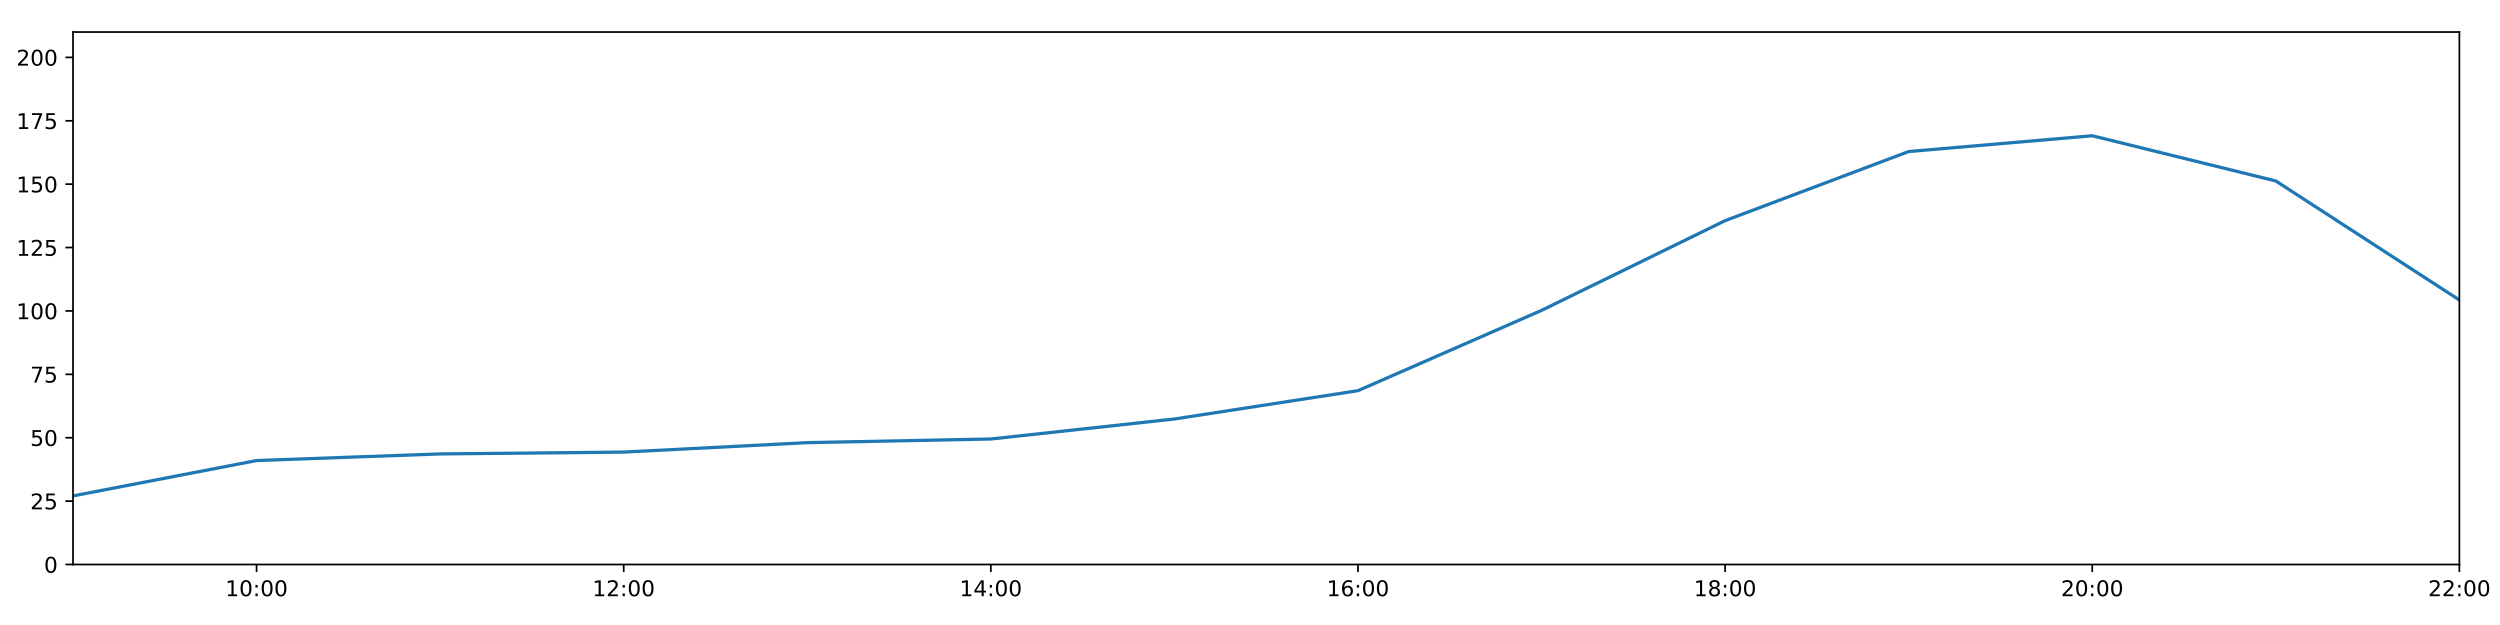
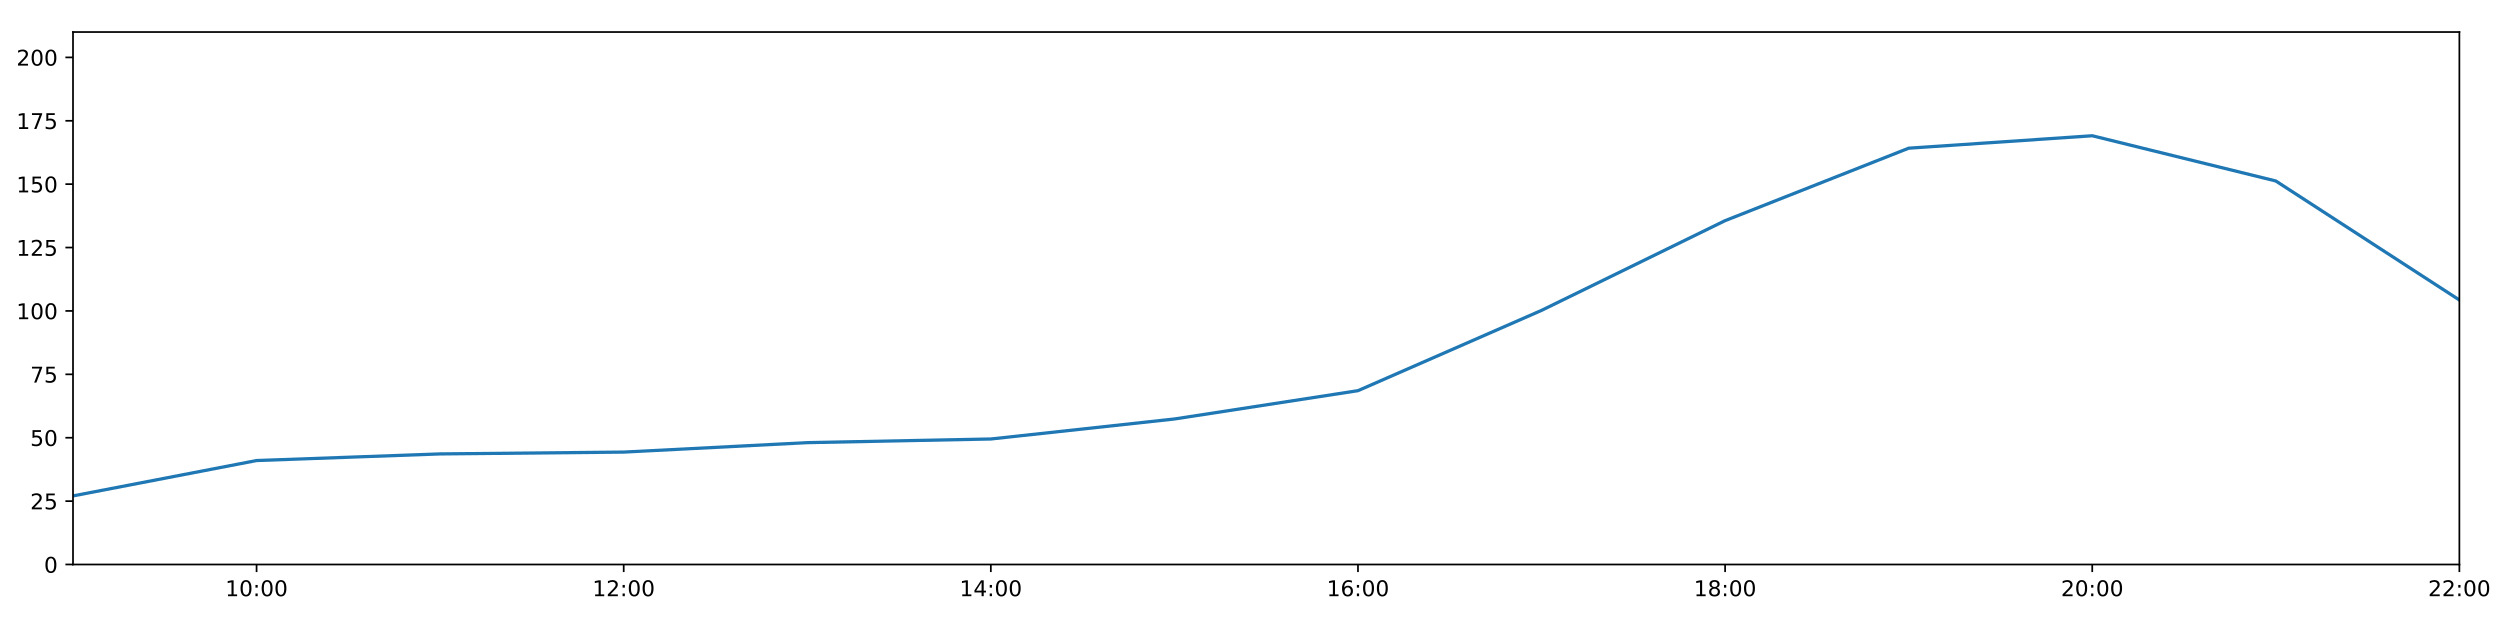
<svg xmlns="http://www.w3.org/2000/svg" xmlns:xlink="http://www.w3.org/1999/xlink" height="288pt" version="1.1" viewBox="0 0 1152 288" width="1152pt">
  <defs>
    <style type="text/css">
*{stroke-linecap:butt;stroke-linejoin:round;}
  </style>
  </defs>
  <g id="figure_1">
    <g id="patch_1">
      <path d="M 0 288  L 1152 288  L 1152 0  L 0 0  z " style="fill:#ffffff;" />
    </g>
    <g id="axes_1">
      <g id="patch_2">
        <path d="M 33.64 260.12  L 1133.28 260.12  L 1133.28 14.76  L 33.64 14.76  z " style="fill:#ffffff;" />
      </g>
      <g id="matplotlib.axis_1">
        <g id="xtick_1">
          <g id="line2d_1">
            <defs>
-               <path d="M 0 0  L 0 3.5  " id="m9a74c4bdff" style="stroke:#000000;stroke-width:0.8;" />
-             </defs>
-             <g>
-               <use style="stroke:#000000;stroke-width:0.8;" x="118.228" xlink:href="#m9a74c4bdff" y="260.12" />
+               <path d="M 0 0  L 0 3.5  " id="m463fc0611a" style="stroke:#000000;stroke-width:0.8;" />
+             </defs>
+             <g>
+               <use style="stroke:#000000;stroke-width:0.8;" x="118.228" xlink:href="#m463fc0611a" y="260.12" />
            </g>
          </g>
          <g id="text_1">
            <defs>
              <path d="M 12.406 8.297  L 28.516 8.297  L 28.516 63.922  L 10.984 60.406  L 10.984 69.391  L 28.422 72.906  L 38.281 72.906  L 38.281 8.297  L 54.391 8.297  L 54.391 0  L 12.406 0  z " id="DejaVuSans-49" />
              <path d="M 31.781 66.406  Q 24.172 66.406 20.328 58.906  Q 16.5 51.422 16.5 36.375  Q 16.5 21.391 20.328 13.891  Q 24.172 6.391 31.781 6.391  Q 39.453 6.391 43.281 13.891  Q 47.125 21.391 47.125 36.375  Q 47.125 51.422 43.281 58.906  Q 39.453 66.406 31.781 66.406  z M 31.781 74.219  Q 44.047 74.219 50.516 64.516  Q 56.984 54.828 56.984 36.375  Q 56.984 17.969 50.516 8.266  Q 44.047 -1.422 31.781 -1.422  Q 19.531 -1.422 13.062 8.266  Q 6.594 17.969 6.594 36.375  Q 6.594 54.828 13.062 64.516  Q 19.531 74.219 31.781 74.219  z " id="DejaVuSans-48" />
              <path d="M 11.719 12.406  L 22.016 12.406  L 22.016 0  L 11.719 0  z M 11.719 51.703  L 22.016 51.703  L 22.016 39.312  L 11.719 39.312  z " id="DejaVuSans-58" />
            </defs>
            <g transform="translate(103.8183 274.7184)scale(0.1 -0.1)">
              <use xlink:href="#DejaVuSans-49" />
              <use x="63.623" xlink:href="#DejaVuSans-48" />
              <use x="127.246" xlink:href="#DejaVuSans-58" />
              <use x="160.938" xlink:href="#DejaVuSans-48" />
              <use x="224.561" xlink:href="#DejaVuSans-48" />
            </g>
          </g>
        </g>
        <g id="xtick_2">
          <g id="line2d_2">
            <g>
-               <use style="stroke:#000000;stroke-width:0.8;" x="287.403" xlink:href="#m9a74c4bdff" y="260.12" />
+               <use style="stroke:#000000;stroke-width:0.8;" x="287.403" xlink:href="#m463fc0611a" y="260.12" />
            </g>
          </g>
          <g id="text_2">
            <defs>
              <path d="M 19.188 8.297  L 53.609 8.297  L 53.609 0  L 7.328 0  L 7.328 8.297  Q 12.938 14.109 22.625 23.891  Q 32.328 33.688 34.812 36.531  Q 39.547 41.844 41.422 45.531  Q 43.312 49.219 43.312 52.781  Q 43.312 58.594 39.234 62.25  Q 35.156 65.922 28.609 65.922  Q 23.969 65.922 18.812 64.312  Q 13.672 62.703 7.812 59.422  L 7.812 69.391  Q 13.766 71.781 18.938 73  Q 24.125 74.219 28.422 74.219  Q 39.75 74.219 46.484 68.547  Q 53.219 62.891 53.219 53.422  Q 53.219 48.922 51.531 44.891  Q 49.859 40.875 45.406 35.406  Q 44.188 33.984 37.641 27.219  Q 31.109 20.453 19.188 8.297  z " id="DejaVuSans-50" />
            </defs>
            <g transform="translate(272.9937 274.7184)scale(0.1 -0.1)">
              <use xlink:href="#DejaVuSans-49" />
              <use x="63.623" xlink:href="#DejaVuSans-50" />
              <use x="127.246" xlink:href="#DejaVuSans-58" />
              <use x="160.938" xlink:href="#DejaVuSans-48" />
              <use x="224.561" xlink:href="#DejaVuSans-48" />
            </g>
          </g>
        </g>
        <g id="xtick_3">
          <g id="line2d_3">
            <g>
-               <use style="stroke:#000000;stroke-width:0.8;" x="456.578" xlink:href="#m9a74c4bdff" y="260.12" />
+               <use style="stroke:#000000;stroke-width:0.8;" x="456.578" xlink:href="#m463fc0611a" y="260.12" />
            </g>
          </g>
          <g id="text_3">
            <defs>
              <path d="M 37.797 64.312  L 12.891 25.391  L 37.797 25.391  z M 35.203 72.906  L 47.609 72.906  L 47.609 25.391  L 58.016 25.391  L 58.016 17.188  L 47.609 17.188  L 47.609 0  L 37.797 0  L 37.797 17.188  L 4.891 17.188  L 4.891 26.703  z " id="DejaVuSans-52" />
            </defs>
            <g transform="translate(442.1691 274.7184)scale(0.1 -0.1)">
              <use xlink:href="#DejaVuSans-49" />
              <use x="63.623" xlink:href="#DejaVuSans-52" />
              <use x="127.246" xlink:href="#DejaVuSans-58" />
              <use x="160.938" xlink:href="#DejaVuSans-48" />
              <use x="224.561" xlink:href="#DejaVuSans-48" />
            </g>
          </g>
        </g>
        <g id="xtick_4">
          <g id="line2d_4">
            <g>
-               <use style="stroke:#000000;stroke-width:0.8;" x="625.754" xlink:href="#m9a74c4bdff" y="260.12" />
+               <use style="stroke:#000000;stroke-width:0.8;" x="625.754" xlink:href="#m463fc0611a" y="260.12" />
            </g>
          </g>
          <g id="text_4">
            <defs>
              <path d="M 33.016 40.375  Q 26.375 40.375 22.484 35.828  Q 18.609 31.297 18.609 23.391  Q 18.609 15.531 22.484 10.953  Q 26.375 6.391 33.016 6.391  Q 39.656 6.391 43.531 10.953  Q 47.406 15.531 47.406 23.391  Q 47.406 31.297 43.531 35.828  Q 39.656 40.375 33.016 40.375  z M 52.594 71.297  L 52.594 62.312  Q 48.875 64.062 45.094 64.984  Q 41.312 65.922 37.594 65.922  Q 27.828 65.922 22.672 59.328  Q 17.531 52.734 16.797 39.406  Q 19.672 43.656 24.016 45.922  Q 28.375 48.188 33.594 48.188  Q 44.578 48.188 50.953 41.516  Q 57.328 34.859 57.328 23.391  Q 57.328 12.156 50.688 5.359  Q 44.047 -1.422 33.016 -1.422  Q 20.359 -1.422 13.672 8.266  Q 6.984 17.969 6.984 36.375  Q 6.984 53.656 15.188 63.938  Q 23.391 74.219 37.203 74.219  Q 40.922 74.219 44.703 73.484  Q 48.484 72.75 52.594 71.297  z " id="DejaVuSans-54" />
            </defs>
            <g transform="translate(611.3445 274.7184)scale(0.1 -0.1)">
              <use xlink:href="#DejaVuSans-49" />
              <use x="63.623" xlink:href="#DejaVuSans-54" />
              <use x="127.246" xlink:href="#DejaVuSans-58" />
              <use x="160.938" xlink:href="#DejaVuSans-48" />
              <use x="224.561" xlink:href="#DejaVuSans-48" />
            </g>
          </g>
        </g>
        <g id="xtick_5">
          <g id="line2d_5">
            <g>
-               <use style="stroke:#000000;stroke-width:0.8;" x="794.929" xlink:href="#m9a74c4bdff" y="260.12" />
+               <use style="stroke:#000000;stroke-width:0.8;" x="794.929" xlink:href="#m463fc0611a" y="260.12" />
            </g>
          </g>
          <g id="text_5">
            <defs>
              <path d="M 31.781 34.625  Q 24.75 34.625 20.719 30.859  Q 16.703 27.094 16.703 20.516  Q 16.703 13.922 20.719 10.156  Q 24.75 6.391 31.781 6.391  Q 38.812 6.391 42.859 10.172  Q 46.922 13.969 46.922 20.516  Q 46.922 27.094 42.891 30.859  Q 38.875 34.625 31.781 34.625  z M 21.922 38.812  Q 15.578 40.375 12.031 44.719  Q 8.5 49.078 8.5 55.328  Q 8.5 64.062 14.719 69.141  Q 20.953 74.219 31.781 74.219  Q 42.672 74.219 48.875 69.141  Q 55.078 64.062 55.078 55.328  Q 55.078 49.078 51.531 44.719  Q 48 40.375 41.703 38.812  Q 48.828 37.156 52.797 32.312  Q 56.781 27.484 56.781 20.516  Q 56.781 9.906 50.312 4.234  Q 43.844 -1.422 31.781 -1.422  Q 19.734 -1.422 13.25 4.234  Q 6.781 9.906 6.781 20.516  Q 6.781 27.484 10.781 32.312  Q 14.797 37.156 21.922 38.812  z M 18.312 54.391  Q 18.312 48.734 21.844 45.562  Q 25.391 42.391 31.781 42.391  Q 38.141 42.391 41.719 45.562  Q 45.312 48.734 45.312 54.391  Q 45.312 60.062 41.719 63.234  Q 38.141 66.406 31.781 66.406  Q 25.391 66.406 21.844 63.234  Q 18.312 60.062 18.312 54.391  z " id="DejaVuSans-56" />
            </defs>
            <g transform="translate(780.5199 274.7184)scale(0.1 -0.1)">
              <use xlink:href="#DejaVuSans-49" />
              <use x="63.623" xlink:href="#DejaVuSans-56" />
              <use x="127.246" xlink:href="#DejaVuSans-58" />
              <use x="160.938" xlink:href="#DejaVuSans-48" />
              <use x="224.561" xlink:href="#DejaVuSans-48" />
            </g>
          </g>
        </g>
        <g id="xtick_6">
          <g id="line2d_6">
            <g>
-               <use style="stroke:#000000;stroke-width:0.8;" x="964.105" xlink:href="#m9a74c4bdff" y="260.12" />
+               <use style="stroke:#000000;stroke-width:0.8;" x="964.105" xlink:href="#m463fc0611a" y="260.12" />
            </g>
          </g>
          <g id="text_6">
            <g transform="translate(949.6952 274.7184)scale(0.1 -0.1)">
              <use xlink:href="#DejaVuSans-50" />
              <use x="63.623" xlink:href="#DejaVuSans-48" />
              <use x="127.246" xlink:href="#DejaVuSans-58" />
              <use x="160.938" xlink:href="#DejaVuSans-48" />
              <use x="224.561" xlink:href="#DejaVuSans-48" />
            </g>
          </g>
        </g>
        <g id="xtick_7">
          <g id="line2d_7">
            <g>
-               <use style="stroke:#000000;stroke-width:0.8;" x="1133.28" xlink:href="#m9a74c4bdff" y="260.12" />
+               <use style="stroke:#000000;stroke-width:0.8;" x="1133.28" xlink:href="#m463fc0611a" y="260.12" />
            </g>
          </g>
          <g id="text_7">
            <g transform="translate(1118.871 274.7184)scale(0.1 -0.1)">
              <use xlink:href="#DejaVuSans-50" />
              <use x="63.623" xlink:href="#DejaVuSans-50" />
              <use x="127.246" xlink:href="#DejaVuSans-58" />
              <use x="160.938" xlink:href="#DejaVuSans-48" />
              <use x="224.561" xlink:href="#DejaVuSans-48" />
            </g>
          </g>
        </g>
      </g>
      <g id="matplotlib.axis_2">
        <g id="ytick_1">
          <g id="line2d_8">
            <defs>
-               <path d="M 0 0  L -3.5 0  " id="m9787b74579" style="stroke:#000000;stroke-width:0.8;" />
-             </defs>
-             <g>
-               <use style="stroke:#000000;stroke-width:0.8;" x="33.64" xlink:href="#m9787b74579" y="260.12" />
+               <path d="M 0 0  L -3.5 0  " id="m8fd4d0e40b" style="stroke:#000000;stroke-width:0.8;" />
+             </defs>
+             <g>
+               <use style="stroke:#000000;stroke-width:0.8;" x="33.64" xlink:href="#m8fd4d0e40b" y="260.12" />
            </g>
          </g>
          <g id="text_8">
            <g transform="translate(20.2775 263.9192)scale(0.1 -0.1)">
              <use xlink:href="#DejaVuSans-48" />
            </g>
          </g>
        </g>
        <g id="ytick_2">
          <g id="line2d_9">
            <g>
-               <use style="stroke:#000000;stroke-width:0.8;" x="33.64" xlink:href="#m9787b74579" y="230.91" />
+               <use style="stroke:#000000;stroke-width:0.8;" x="33.64" xlink:href="#m8fd4d0e40b" y="230.91" />
            </g>
          </g>
          <g id="text_9">
            <defs>
              <path d="M 10.797 72.906  L 49.516 72.906  L 49.516 64.594  L 19.828 64.594  L 19.828 46.734  Q 21.969 47.469 24.109 47.828  Q 26.266 48.188 28.422 48.188  Q 40.625 48.188 47.75 41.5  Q 54.891 34.812 54.891 23.391  Q 54.891 11.625 47.562 5.094  Q 40.234 -1.422 26.906 -1.422  Q 22.312 -1.422 17.547 -0.641  Q 12.797 0.141 7.719 1.703  L 7.719 11.625  Q 12.109 9.234 16.797 8.062  Q 21.484 6.891 26.703 6.891  Q 35.156 6.891 40.078 11.328  Q 45.016 15.766 45.016 23.391  Q 45.016 31 40.078 35.438  Q 35.156 39.891 26.703 39.891  Q 22.75 39.891 18.812 39.016  Q 14.891 38.141 10.797 36.281  z " id="DejaVuSans-53" />
            </defs>
            <g transform="translate(13.915 234.7097)scale(0.1 -0.1)">
              <use xlink:href="#DejaVuSans-50" />
              <use x="63.623" xlink:href="#DejaVuSans-53" />
            </g>
          </g>
        </g>
        <g id="ytick_3">
          <g id="line2d_10">
            <g>
-               <use style="stroke:#000000;stroke-width:0.8;" x="33.64" xlink:href="#m9787b74579" y="201.701" />
+               <use style="stroke:#000000;stroke-width:0.8;" x="33.64" xlink:href="#m8fd4d0e40b" y="201.701" />
            </g>
          </g>
          <g id="text_10">
            <g transform="translate(13.915 205.5002)scale(0.1 -0.1)">
              <use xlink:href="#DejaVuSans-53" />
              <use x="63.623" xlink:href="#DejaVuSans-48" />
            </g>
          </g>
        </g>
        <g id="ytick_4">
          <g id="line2d_11">
            <g>
-               <use style="stroke:#000000;stroke-width:0.8;" x="33.64" xlink:href="#m9787b74579" y="172.491" />
+               <use style="stroke:#000000;stroke-width:0.8;" x="33.64" xlink:href="#m8fd4d0e40b" y="172.491" />
            </g>
          </g>
          <g id="text_11">
            <defs>
              <path d="M 8.203 72.906  L 55.078 72.906  L 55.078 68.703  L 28.609 0  L 18.312 0  L 43.219 64.594  L 8.203 64.594  z " id="DejaVuSans-55" />
            </defs>
            <g transform="translate(13.915 176.2906)scale(0.1 -0.1)">
              <use xlink:href="#DejaVuSans-55" />
              <use x="63.623" xlink:href="#DejaVuSans-53" />
            </g>
          </g>
        </g>
        <g id="ytick_5">
          <g id="line2d_12">
            <g>
-               <use style="stroke:#000000;stroke-width:0.8;" x="33.64" xlink:href="#m9787b74579" y="143.282" />
+               <use style="stroke:#000000;stroke-width:0.8;" x="33.64" xlink:href="#m8fd4d0e40b" y="143.282" />
            </g>
          </g>
          <g id="text_12">
            <g transform="translate(7.5525 147.0811)scale(0.1 -0.1)">
              <use xlink:href="#DejaVuSans-49" />
              <use x="63.623" xlink:href="#DejaVuSans-48" />
              <use x="127.246" xlink:href="#DejaVuSans-48" />
            </g>
          </g>
        </g>
        <g id="ytick_6">
          <g id="line2d_13">
            <g>
-               <use style="stroke:#000000;stroke-width:0.8;" x="33.64" xlink:href="#m9787b74579" y="114.072" />
+               <use style="stroke:#000000;stroke-width:0.8;" x="33.64" xlink:href="#m8fd4d0e40b" y="114.072" />
            </g>
          </g>
          <g id="text_13">
            <g transform="translate(7.5525 117.8716)scale(0.1 -0.1)">
              <use xlink:href="#DejaVuSans-49" />
              <use x="63.623" xlink:href="#DejaVuSans-50" />
              <use x="127.246" xlink:href="#DejaVuSans-53" />
            </g>
          </g>
        </g>
        <g id="ytick_7">
          <g id="line2d_14">
            <g>
-               <use style="stroke:#000000;stroke-width:0.8;" x="33.64" xlink:href="#m9787b74579" y="84.863" />
+               <use style="stroke:#000000;stroke-width:0.8;" x="33.64" xlink:href="#m8fd4d0e40b" y="84.863" />
            </g>
          </g>
          <g id="text_14">
            <g transform="translate(7.5525 88.66208)scale(0.1 -0.1)">
              <use xlink:href="#DejaVuSans-49" />
              <use x="63.623" xlink:href="#DejaVuSans-53" />
              <use x="127.246" xlink:href="#DejaVuSans-48" />
            </g>
          </g>
        </g>
        <g id="ytick_8">
          <g id="line2d_15">
            <g>
-               <use style="stroke:#000000;stroke-width:0.8;" x="33.64" xlink:href="#m9787b74579" y="55.653" />
+               <use style="stroke:#000000;stroke-width:0.8;" x="33.64" xlink:href="#m8fd4d0e40b" y="55.653" />
            </g>
          </g>
          <g id="text_15">
            <g transform="translate(7.5525 59.45255)scale(0.1 -0.1)">
              <use xlink:href="#DejaVuSans-49" />
              <use x="63.623" xlink:href="#DejaVuSans-55" />
              <use x="127.246" xlink:href="#DejaVuSans-53" />
            </g>
          </g>
        </g>
        <g id="ytick_9">
          <g id="line2d_16">
            <g>
-               <use style="stroke:#000000;stroke-width:0.8;" x="33.64" xlink:href="#m9787b74579" y="26.444" />
+               <use style="stroke:#000000;stroke-width:0.8;" x="33.64" xlink:href="#m8fd4d0e40b" y="26.444" />
            </g>
          </g>
          <g id="text_16">
            <g transform="translate(7.5525 30.24303)scale(0.1 -0.1)">
              <use xlink:href="#DejaVuSans-50" />
              <use x="63.623" xlink:href="#DejaVuSans-48" />
              <use x="127.246" xlink:href="#DejaVuSans-48" />
            </g>
          </g>
        </g>
      </g>
      <g id="line2d_17">
-         <path clip-path="url(#p5518c9f476)" d="M 33.64 228.509  L 118.228 212.216  L 202.815 209.166  L 287.403 208.322  L 371.991 203.969  L 456.578 202.285  L 541.166 193.068  L 625.754 180.021  L 710.342 143.022  L 794.929 101.675  L 879.517 69.83  L 964.105 62.557  L 1048.692 83.402  L 1133.28 138.239  " style="fill:none;stroke:#1f77b4;stroke-linecap:square;stroke-width:1.5;" />
+         <path clip-path="url(#p3d5e463d01)" d="M 33.64 228.509  L 118.228 212.216  L 202.815 209.166  L 287.403 208.322  L 371.991 203.969  L 456.578 202.285  L 541.166 193.068  L 625.754 180.021  L 710.342 143.022  L 794.929 101.675  L 879.517 68.286  L 964.105 62.557  L 1048.692 83.402  L 1133.28 138.239  " style="fill:none;stroke:#1f77b4;stroke-linecap:square;stroke-width:1.5;" />
      </g>
      <g id="patch_3">
        <path d="M 33.64 260.12  L 33.64 14.76  " style="fill:none;stroke:#000000;stroke-linecap:square;stroke-linejoin:miter;stroke-width:0.8;" />
      </g>
      <g id="patch_4">
        <path d="M 1133.28 260.12  L 1133.28 14.76  " style="fill:none;stroke:#000000;stroke-linecap:square;stroke-linejoin:miter;stroke-width:0.8;" />
      </g>
      <g id="patch_5">
        <path d="M 33.64 260.12  L 1133.28 260.12  " style="fill:none;stroke:#000000;stroke-linecap:square;stroke-linejoin:miter;stroke-width:0.8;" />
      </g>
      <g id="patch_6">
        <path d="M 33.64 14.76  L 1133.28 14.76  " style="fill:none;stroke:#000000;stroke-linecap:square;stroke-linejoin:miter;stroke-width:0.8;" />
      </g>
    </g>
  </g>
  <defs>
-     <clipPath id="p5518c9f476">
+     <clipPath id="p3d5e463d01">
      <rect height="245.36" width="1099.64" x="33.64" y="14.76" />
    </clipPath>
  </defs>
</svg>
